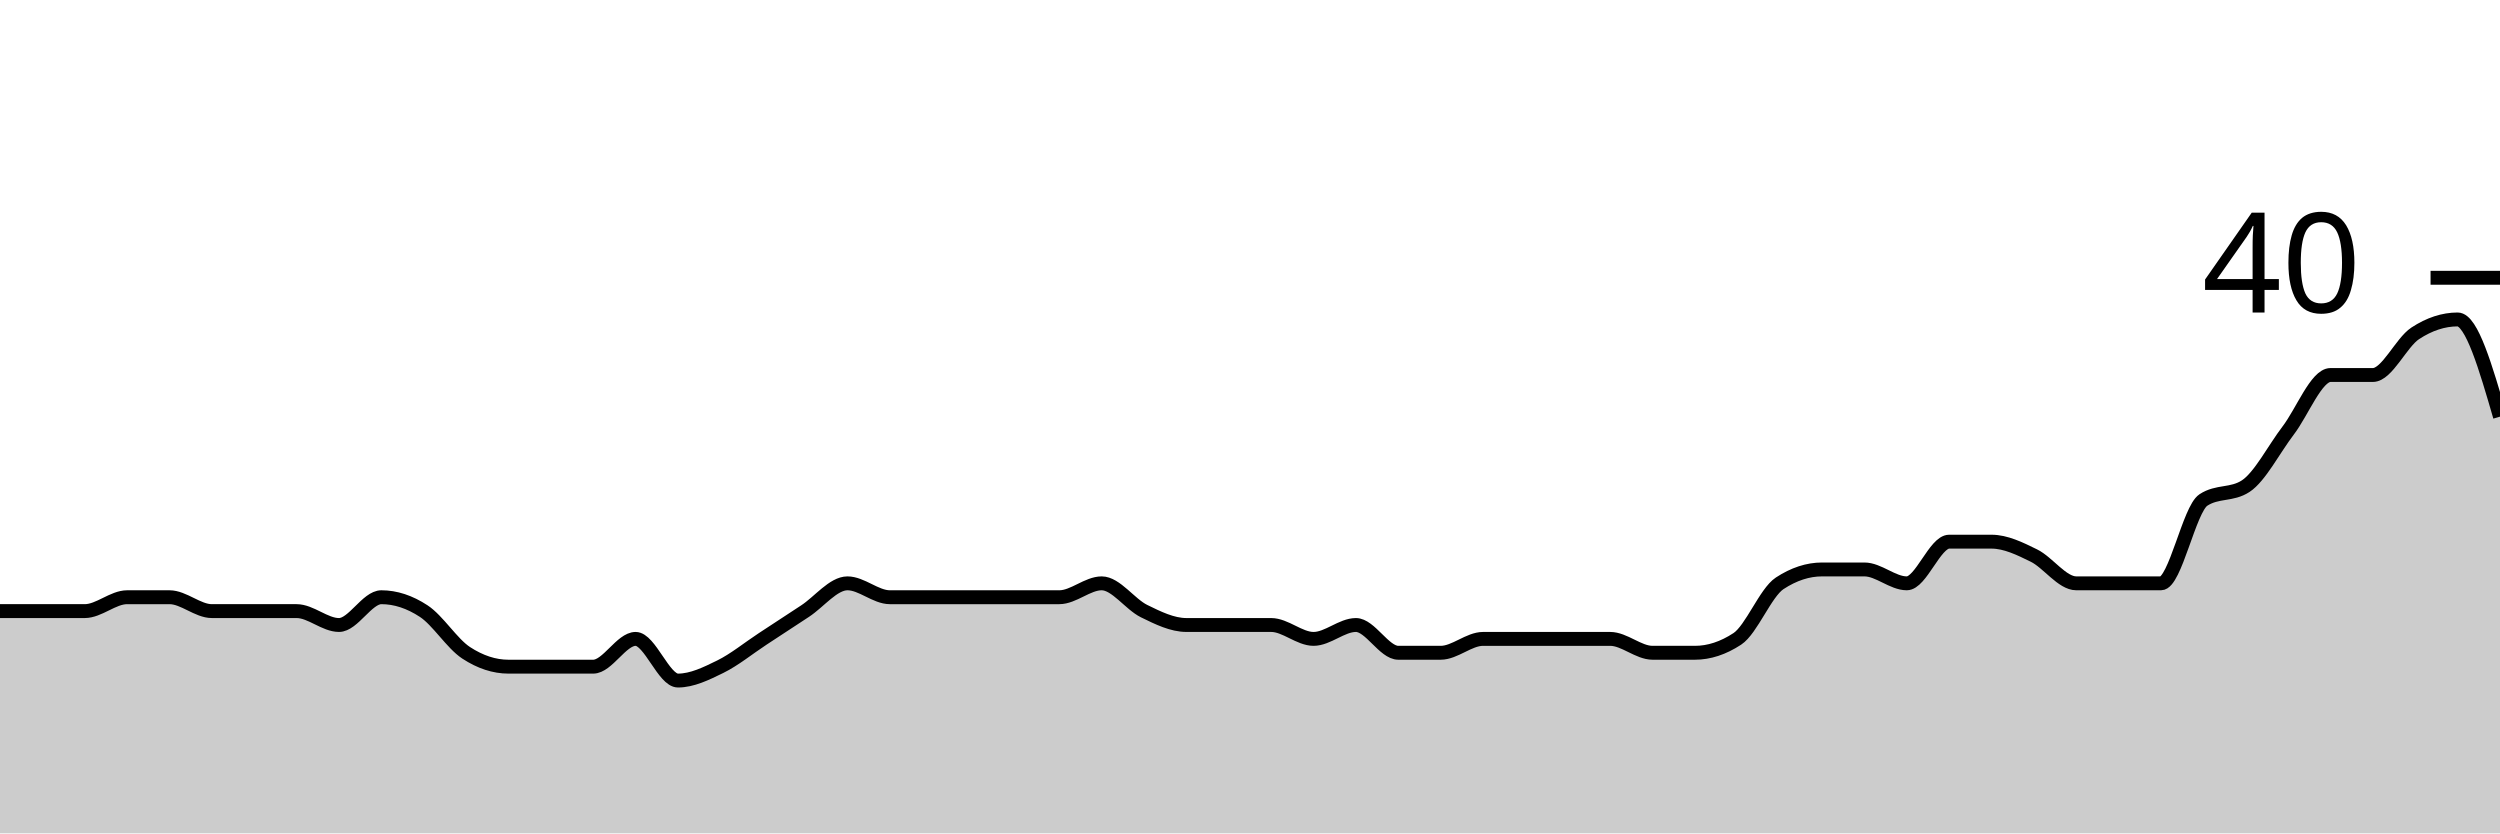
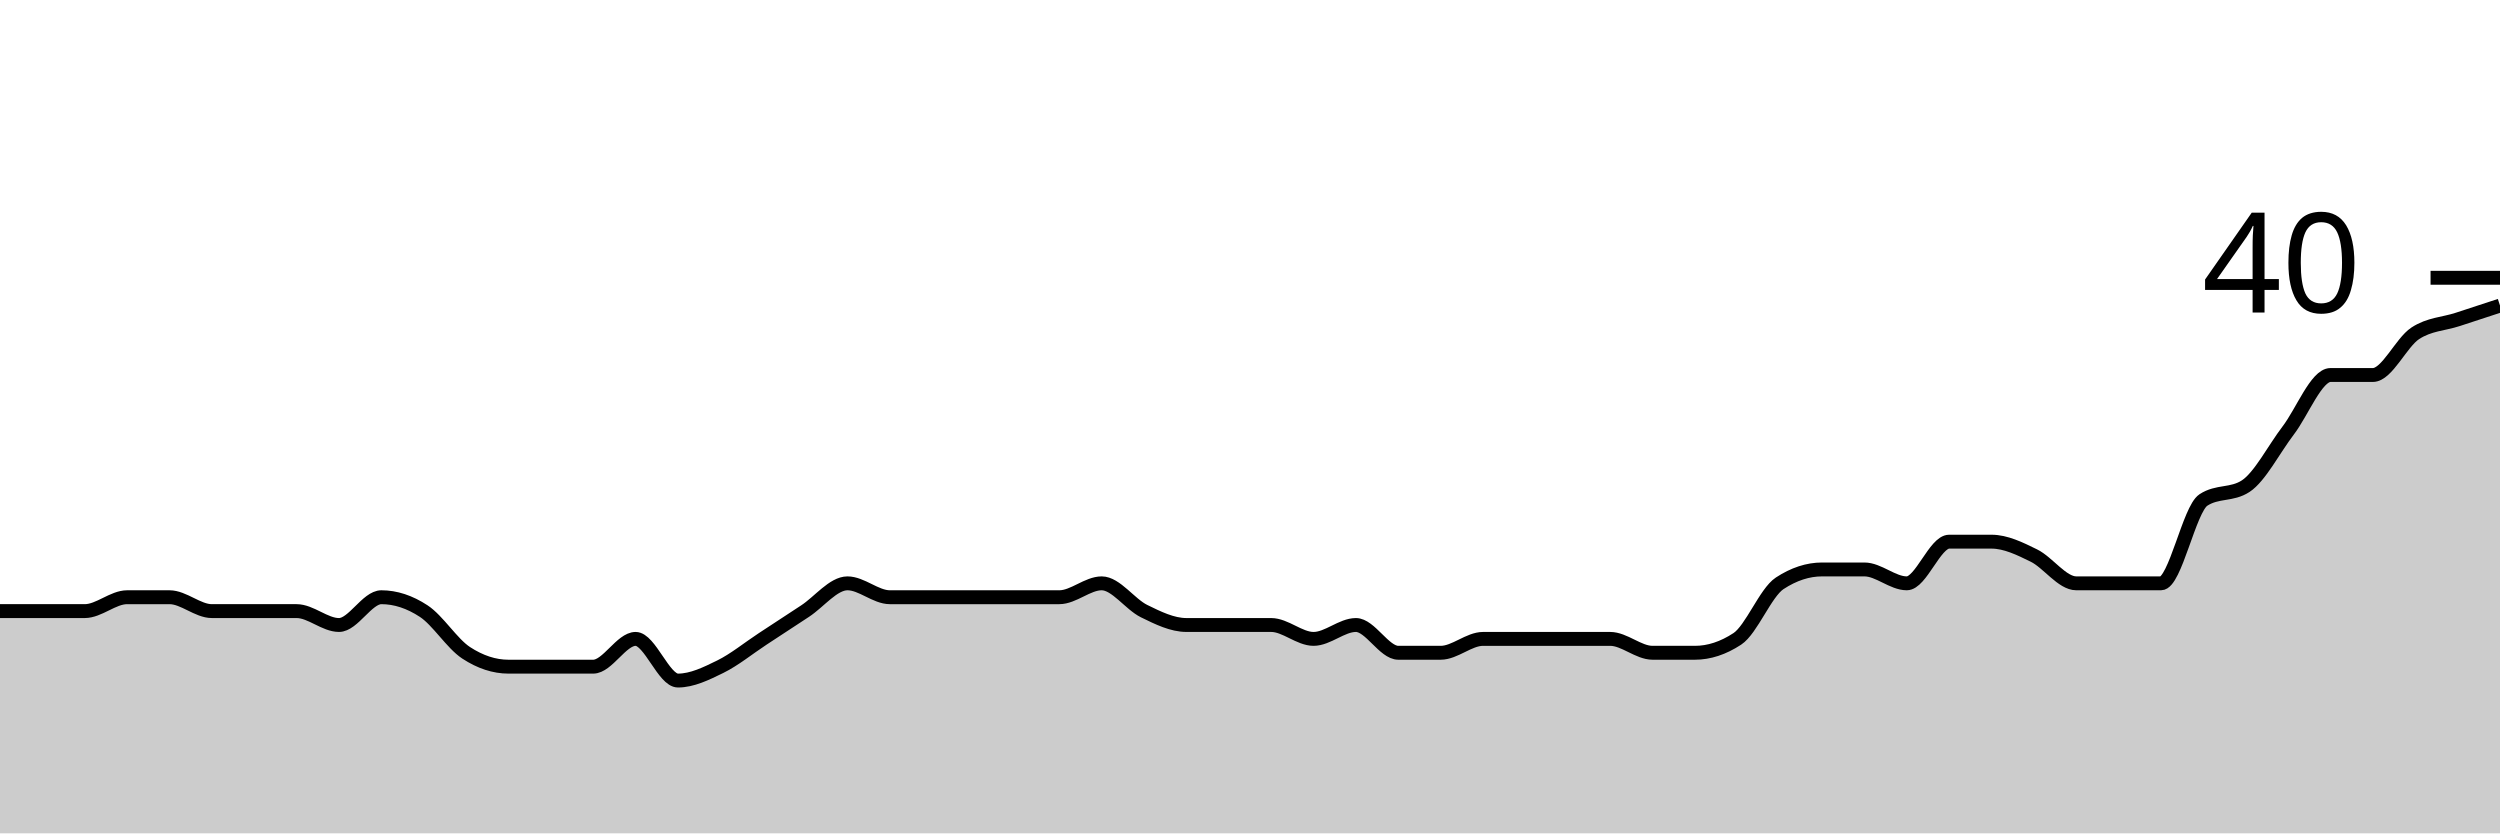
<svg xmlns="http://www.w3.org/2000/svg" viewBox="0 0 180 60">
  <g transform="translate(0,20)">
-     <path class="area" fill="rgba(0, 0, 0, 0.2)" d="M0,24C1.017,24,2.034,24,3.051,24C4.068,24,5.085,24,6.102,24C7.119,24,8.136,23,9.153,23C10.169,23,11.186,23,12.203,23C13.22,23,14.237,24,15.254,24C16.271,24,17.288,24,18.305,24C19.322,24,20.339,24,21.356,24C22.373,24,23.39,25,24.407,25C25.424,25,26.441,23,27.458,23C28.475,23,29.492,23.333,30.508,24C31.525,24.667,32.542,26.333,33.559,27C34.576,27.667,35.593,28,36.61,28C37.627,28,38.644,28,39.661,28C40.678,28,41.695,28,42.712,28C43.729,28,44.746,26,45.763,26C46.78,26,47.797,29,48.814,29C49.831,29,50.847,28.5,51.864,28C52.881,27.5,53.898,26.667,54.915,26C55.932,25.333,56.949,24.667,57.966,24C58.983,23.333,60,22,61.017,22C62.034,22,63.051,23,64.068,23C65.085,23,66.102,23,67.119,23C68.136,23,69.153,23,70.169,23C71.186,23,72.203,23,73.22,23C74.237,23,75.254,23,76.271,23C77.288,23,78.305,22,79.322,22C80.339,22,81.356,23.5,82.373,24C83.39,24.5,84.407,25,85.424,25C86.441,25,87.458,25,88.475,25C89.492,25,90.508,25,91.525,25C92.542,25,93.559,26,94.576,26C95.593,26,96.61,25,97.627,25C98.644,25,99.661,27,100.678,27C101.695,27,102.712,27,103.729,27C104.746,27,105.763,26,106.78,26C107.797,26,108.814,26,109.831,26C110.847,26,111.864,26,112.881,26C113.898,26,114.915,26,115.932,26C116.949,26,117.966,27,118.983,27C120,27,121.017,27,122.034,27C123.051,27,124.068,26.667,125.085,26C126.102,25.333,127.119,22.667,128.136,22C129.153,21.333,130.169,21,131.186,21C132.203,21,133.22,21,134.237,21C135.254,21,136.271,22,137.288,22C138.305,22,139.322,19,140.339,19C141.356,19,142.373,19,143.39,19C144.407,19,145.424,19.5,146.441,20C147.458,20.5,148.475,22,149.492,22C150.508,22,151.525,22,152.542,22C153.559,22,154.576,22,155.593,22C156.61,22,157.627,16.667,158.644,16C159.661,15.333,160.678,15.667,161.695,15C162.712,14.333,163.729,12.333,164.746,11C165.763,9.667,166.78,7,167.797,7C168.814,7,169.831,7,170.847,7C171.864,7,172.881,4.667,173.898,4C174.915,3.333,175.932,3,176.949,3C177.966,3,178.983,6.5,180,10L180,40C178.983,40,177.966,40,176.949,40C175.932,40,174.915,40,173.898,40C172.881,40,171.864,40,170.847,40C169.831,40,168.814,40,167.797,40C166.78,40,165.763,40,164.746,40C163.729,40,162.712,40,161.695,40C160.678,40,159.661,40,158.644,40C157.627,40,156.61,40,155.593,40C154.576,40,153.559,40,152.542,40C151.525,40,150.508,40,149.492,40C148.475,40,147.458,40,146.441,40C145.424,40,144.407,40,143.39,40C142.373,40,141.356,40,140.339,40C139.322,40,138.305,40,137.288,40C136.271,40,135.254,40,134.237,40C133.22,40,132.203,40,131.186,40C130.169,40,129.153,40,128.136,40C127.119,40,126.102,40,125.085,40C124.068,40,123.051,40,122.034,40C121.017,40,120,40,118.983,40C117.966,40,116.949,40,115.932,40C114.915,40,113.898,40,112.881,40C111.864,40,110.847,40,109.831,40C108.814,40,107.797,40,106.78,40C105.763,40,104.746,40,103.729,40C102.712,40,101.695,40,100.678,40C99.661,40,98.644,40,97.627,40C96.61,40,95.593,40,94.576,40C93.559,40,92.542,40,91.525,40C90.508,40,89.492,40,88.475,40C87.458,40,86.441,40,85.424,40C84.407,40,83.39,40,82.373,40C81.356,40,80.339,40,79.322,40C78.305,40,77.288,40,76.271,40C75.254,40,74.237,40,73.22,40C72.203,40,71.186,40,70.169,40C69.153,40,68.136,40,67.119,40C66.102,40,65.085,40,64.068,40C63.051,40,62.034,40,61.017,40C60,40,58.983,40,57.966,40C56.949,40,55.932,40,54.915,40C53.898,40,52.881,40,51.864,40C50.847,40,49.831,40,48.814,40C47.797,40,46.78,40,45.763,40C44.746,40,43.729,40,42.712,40C41.695,40,40.678,40,39.661,40C38.644,40,37.627,40,36.61,40C35.593,40,34.576,40,33.559,40C32.542,40,31.525,40,30.508,40C29.492,40,28.475,40,27.458,40C26.441,40,25.424,40,24.407,40C23.39,40,22.373,40,21.356,40C20.339,40,19.322,40,18.305,40C17.288,40,16.271,40,15.254,40C14.237,40,13.22,40,12.203,40C11.186,40,10.169,40,9.153,40C8.136,40,7.119,40,6.102,40C5.085,40,4.068,40,3.051,40C2.034,40,1.017,40,0,40Z" />
-     <path class="line" stroke="black" fill="none" d="M0,24C1.017,24,2.034,24,3.051,24C4.068,24,5.085,24,6.102,24C7.119,24,8.136,23,9.153,23C10.169,23,11.186,23,12.203,23C13.22,23,14.237,24,15.254,24C16.271,24,17.288,24,18.305,24C19.322,24,20.339,24,21.356,24C22.373,24,23.39,25,24.407,25C25.424,25,26.441,23,27.458,23C28.475,23,29.492,23.333,30.508,24C31.525,24.667,32.542,26.333,33.559,27C34.576,27.667,35.593,28,36.61,28C37.627,28,38.644,28,39.661,28C40.678,28,41.695,28,42.712,28C43.729,28,44.746,26,45.763,26C46.78,26,47.797,29,48.814,29C49.831,29,50.847,28.5,51.864,28C52.881,27.5,53.898,26.667,54.915,26C55.932,25.333,56.949,24.667,57.966,24C58.983,23.333,60,22,61.017,22C62.034,22,63.051,23,64.068,23C65.085,23,66.102,23,67.119,23C68.136,23,69.153,23,70.169,23C71.186,23,72.203,23,73.22,23C74.237,23,75.254,23,76.271,23C77.288,23,78.305,22,79.322,22C80.339,22,81.356,23.5,82.373,24C83.39,24.5,84.407,25,85.424,25C86.441,25,87.458,25,88.475,25C89.492,25,90.508,25,91.525,25C92.542,25,93.559,26,94.576,26C95.593,26,96.61,25,97.627,25C98.644,25,99.661,27,100.678,27C101.695,27,102.712,27,103.729,27C104.746,27,105.763,26,106.78,26C107.797,26,108.814,26,109.831,26C110.847,26,111.864,26,112.881,26C113.898,26,114.915,26,115.932,26C116.949,26,117.966,27,118.983,27C120,27,121.017,27,122.034,27C123.051,27,124.068,26.667,125.085,26C126.102,25.333,127.119,22.667,128.136,22C129.153,21.333,130.169,21,131.186,21C132.203,21,133.22,21,134.237,21C135.254,21,136.271,22,137.288,22C138.305,22,139.322,19,140.339,19C141.356,19,142.373,19,143.39,19C144.407,19,145.424,19.5,146.441,20C147.458,20.5,148.475,22,149.492,22C150.508,22,151.525,22,152.542,22C153.559,22,154.576,22,155.593,22C156.61,22,157.627,16.667,158.644,16C159.661,15.333,160.678,15.667,161.695,15C162.712,14.333,163.729,12.333,164.746,11C165.763,9.667,166.78,7,167.797,7C168.814,7,169.831,7,170.847,7C171.864,7,172.881,4.667,173.898,4C174.915,3.333,175.932,3,176.949,3C177.966,3,178.983,6.5,180,10" />
+     <path class="area" fill="rgba(0, 0, 0, 0.2)" d="M0,24C1.017,24,2.034,24,3.051,24C4.068,24,5.085,24,6.102,24C7.119,24,8.136,23,9.153,23C10.169,23,11.186,23,12.203,23C13.22,23,14.237,24,15.254,24C16.271,24,17.288,24,18.305,24C19.322,24,20.339,24,21.356,24C22.373,24,23.39,25,24.407,25C25.424,25,26.441,23,27.458,23C28.475,23,29.492,23.333,30.508,24C31.525,24.667,32.542,26.333,33.559,27C34.576,27.667,35.593,28,36.61,28C37.627,28,38.644,28,39.661,28C40.678,28,41.695,28,42.712,28C43.729,28,44.746,26,45.763,26C46.78,26,47.797,29,48.814,29C49.831,29,50.847,28.5,51.864,28C52.881,27.5,53.898,26.667,54.915,26C55.932,25.333,56.949,24.667,57.966,24C58.983,23.333,60,22,61.017,22C62.034,22,63.051,23,64.068,23C65.085,23,66.102,23,67.119,23C68.136,23,69.153,23,70.169,23C71.186,23,72.203,23,73.22,23C74.237,23,75.254,23,76.271,23C77.288,23,78.305,22,79.322,22C80.339,22,81.356,23.5,82.373,24C83.39,24.5,84.407,25,85.424,25C86.441,25,87.458,25,88.475,25C89.492,25,90.508,25,91.525,25C92.542,25,93.559,26,94.576,26C95.593,26,96.61,25,97.627,25C98.644,25,99.661,27,100.678,27C101.695,27,102.712,27,103.729,27C104.746,27,105.763,26,106.78,26C107.797,26,108.814,26,109.831,26C110.847,26,111.864,26,112.881,26C113.898,26,114.915,26,115.932,26C116.949,26,117.966,27,118.983,27C120,27,121.017,27,122.034,27C123.051,27,124.068,26.667,125.085,26C126.102,25.333,127.119,22.667,128.136,22C129.153,21.333,130.169,21,131.186,21C132.203,21,133.22,21,134.237,21C135.254,21,136.271,22,137.288,22C138.305,22,139.322,19,140.339,19C141.356,19,142.373,19,143.39,19C144.407,19,145.424,19.5,146.441,20C147.458,20.5,148.475,22,149.492,22C150.508,22,151.525,22,152.542,22C153.559,22,154.576,22,155.593,22C156.61,22,157.627,16.667,158.644,16C159.661,15.333,160.678,15.667,161.695,15C162.712,14.333,163.729,12.333,164.746,11C165.763,9.667,166.78,7,167.797,7C168.814,7,169.831,7,170.847,7C171.864,7,172.881,4.667,173.898,4C174.915,3.333,175.932,3.333,176.949,3C177.966,2.667,178.983,2.333,180,2L180,40C178.983,40,177.966,40,176.949,40C175.932,40,174.915,40,173.898,40C172.881,40,171.864,40,170.847,40C169.831,40,168.814,40,167.797,40C166.78,40,165.763,40,164.746,40C163.729,40,162.712,40,161.695,40C160.678,40,159.661,40,158.644,40C157.627,40,156.61,40,155.593,40C154.576,40,153.559,40,152.542,40C151.525,40,150.508,40,149.492,40C148.475,40,147.458,40,146.441,40C145.424,40,144.407,40,143.39,40C142.373,40,141.356,40,140.339,40C139.322,40,138.305,40,137.288,40C136.271,40,135.254,40,134.237,40C133.22,40,132.203,40,131.186,40C130.169,40,129.153,40,128.136,40C127.119,40,126.102,40,125.085,40C124.068,40,123.051,40,122.034,40C121.017,40,120,40,118.983,40C117.966,40,116.949,40,115.932,40C114.915,40,113.898,40,112.881,40C111.864,40,110.847,40,109.831,40C108.814,40,107.797,40,106.78,40C105.763,40,104.746,40,103.729,40C102.712,40,101.695,40,100.678,40C99.661,40,98.644,40,97.627,40C96.61,40,95.593,40,94.576,40C93.559,40,92.542,40,91.525,40C90.508,40,89.492,40,88.475,40C87.458,40,86.441,40,85.424,40C84.407,40,83.39,40,82.373,40C81.356,40,80.339,40,79.322,40C78.305,40,77.288,40,76.271,40C75.254,40,74.237,40,73.22,40C72.203,40,71.186,40,70.169,40C69.153,40,68.136,40,67.119,40C66.102,40,65.085,40,64.068,40C63.051,40,62.034,40,61.017,40C60,40,58.983,40,57.966,40C56.949,40,55.932,40,54.915,40C53.898,40,52.881,40,51.864,40C50.847,40,49.831,40,48.814,40C47.797,40,46.78,40,45.763,40C44.746,40,43.729,40,42.712,40C41.695,40,40.678,40,39.661,40C38.644,40,37.627,40,36.61,40C35.593,40,34.576,40,33.559,40C32.542,40,31.525,40,30.508,40C29.492,40,28.475,40,27.458,40C26.441,40,25.424,40,24.407,40C23.39,40,22.373,40,21.356,40C20.339,40,19.322,40,18.305,40C17.288,40,16.271,40,15.254,40C14.237,40,13.22,40,12.203,40C11.186,40,10.169,40,9.153,40C8.136,40,7.119,40,6.102,40C5.085,40,4.068,40,3.051,40C2.034,40,1.017,40,0,40Z" />
+     <path class="line" stroke="black" fill="none" d="M0,24C1.017,24,2.034,24,3.051,24C4.068,24,5.085,24,6.102,24C7.119,24,8.136,23,9.153,23C10.169,23,11.186,23,12.203,23C13.22,23,14.237,24,15.254,24C16.271,24,17.288,24,18.305,24C19.322,24,20.339,24,21.356,24C22.373,24,23.39,25,24.407,25C25.424,25,26.441,23,27.458,23C28.475,23,29.492,23.333,30.508,24C31.525,24.667,32.542,26.333,33.559,27C34.576,27.667,35.593,28,36.61,28C37.627,28,38.644,28,39.661,28C40.678,28,41.695,28,42.712,28C43.729,28,44.746,26,45.763,26C46.78,26,47.797,29,48.814,29C49.831,29,50.847,28.5,51.864,28C52.881,27.5,53.898,26.667,54.915,26C55.932,25.333,56.949,24.667,57.966,24C58.983,23.333,60,22,61.017,22C62.034,22,63.051,23,64.068,23C65.085,23,66.102,23,67.119,23C68.136,23,69.153,23,70.169,23C71.186,23,72.203,23,73.22,23C74.237,23,75.254,23,76.271,23C77.288,23,78.305,22,79.322,22C80.339,22,81.356,23.5,82.373,24C83.39,24.5,84.407,25,85.424,25C86.441,25,87.458,25,88.475,25C89.492,25,90.508,25,91.525,25C92.542,25,93.559,26,94.576,26C95.593,26,96.61,25,97.627,25C98.644,25,99.661,27,100.678,27C101.695,27,102.712,27,103.729,27C104.746,27,105.763,26,106.78,26C107.797,26,108.814,26,109.831,26C110.847,26,111.864,26,112.881,26C113.898,26,114.915,26,115.932,26C116.949,26,117.966,27,118.983,27C120,27,121.017,27,122.034,27C123.051,27,124.068,26.667,125.085,26C126.102,25.333,127.119,22.667,128.136,22C129.153,21.333,130.169,21,131.186,21C132.203,21,133.22,21,134.237,21C135.254,21,136.271,22,137.288,22C138.305,22,139.322,19,140.339,19C141.356,19,142.373,19,143.39,19C144.407,19,145.424,19.5,146.441,20C147.458,20.5,148.475,22,149.492,22C150.508,22,151.525,22,152.542,22C153.559,22,154.576,22,155.593,22C156.61,22,157.627,16.667,158.644,16C159.661,15.333,160.678,15.667,161.695,15C162.712,14.333,163.729,12.333,164.746,11C165.763,9.667,166.78,7,167.797,7C168.814,7,169.831,7,170.847,7C171.864,7,172.881,4.667,173.898,4C174.915,3.333,175.932,3.333,176.949,3C177.966,2.667,178.983,2.333,180,2" />
    <path class="axis-ceiling" stroke-width="1" stroke="black" fill="none" d="M175,0L180,0" />
    <text class="axis-ceiling-label" font-family="sans-serif" text-anchor="end" font-size="10px" x="170" y="2.5">40</text>
  </g>
</svg>
